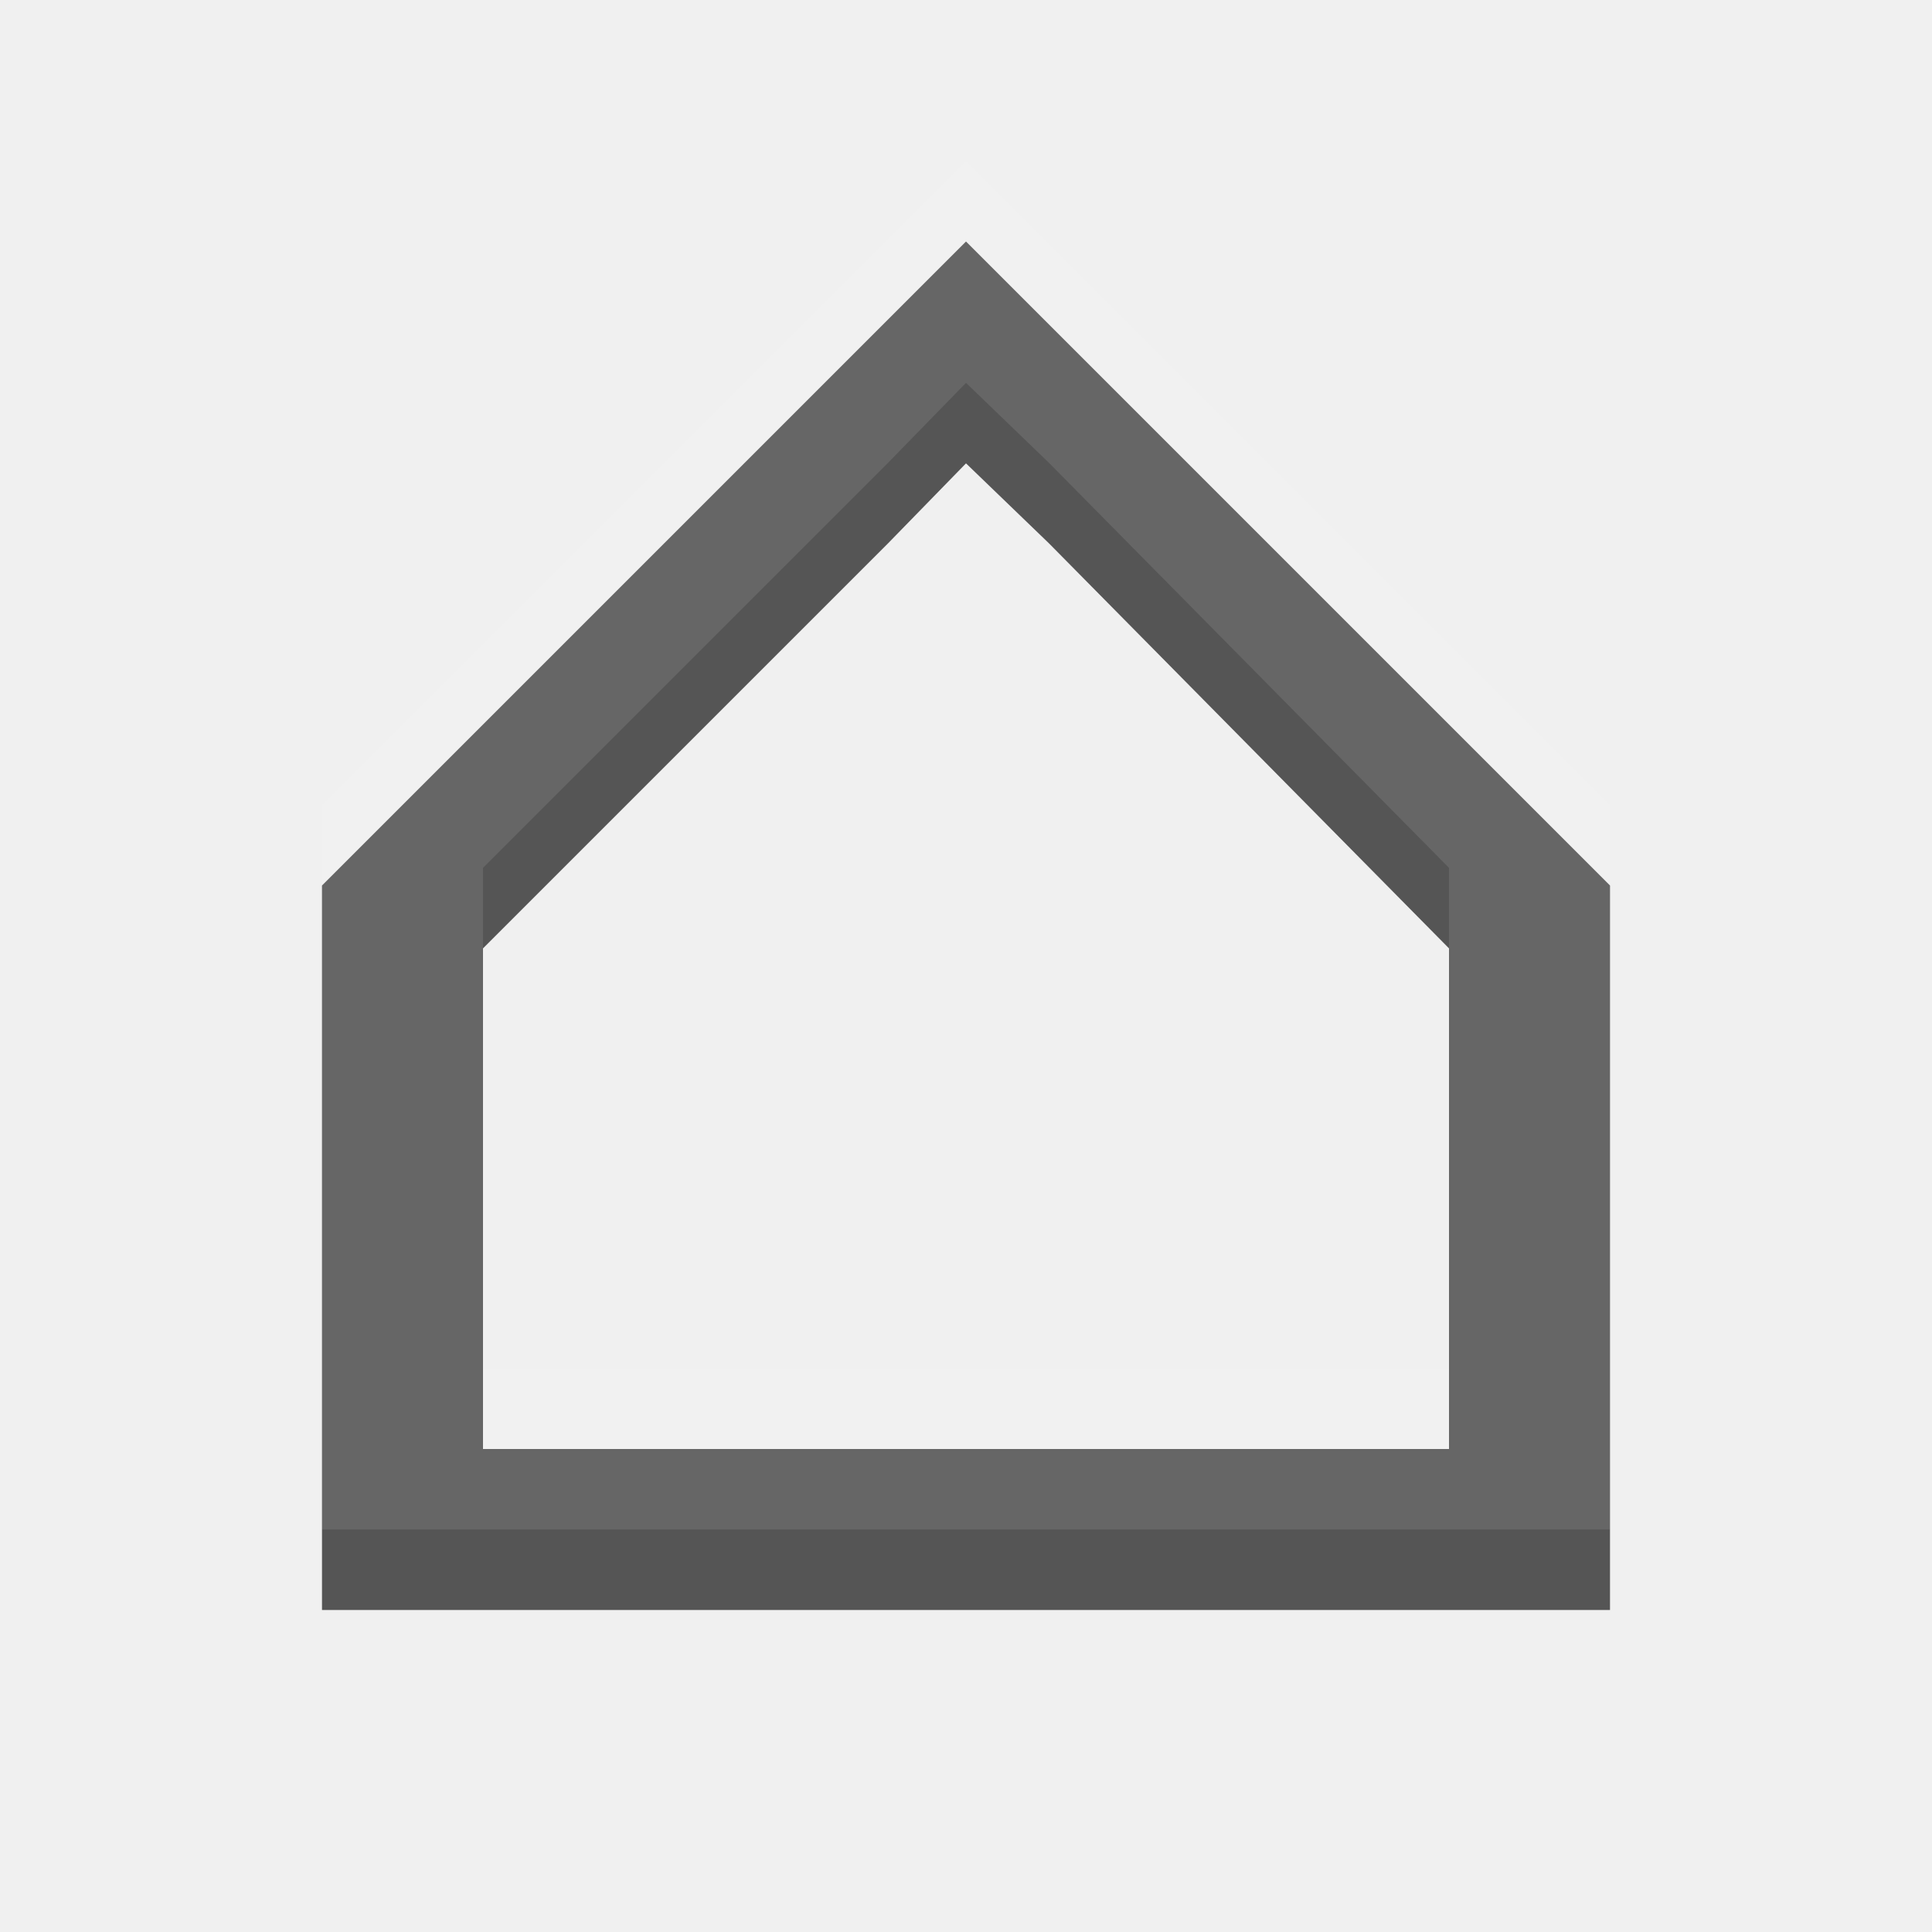
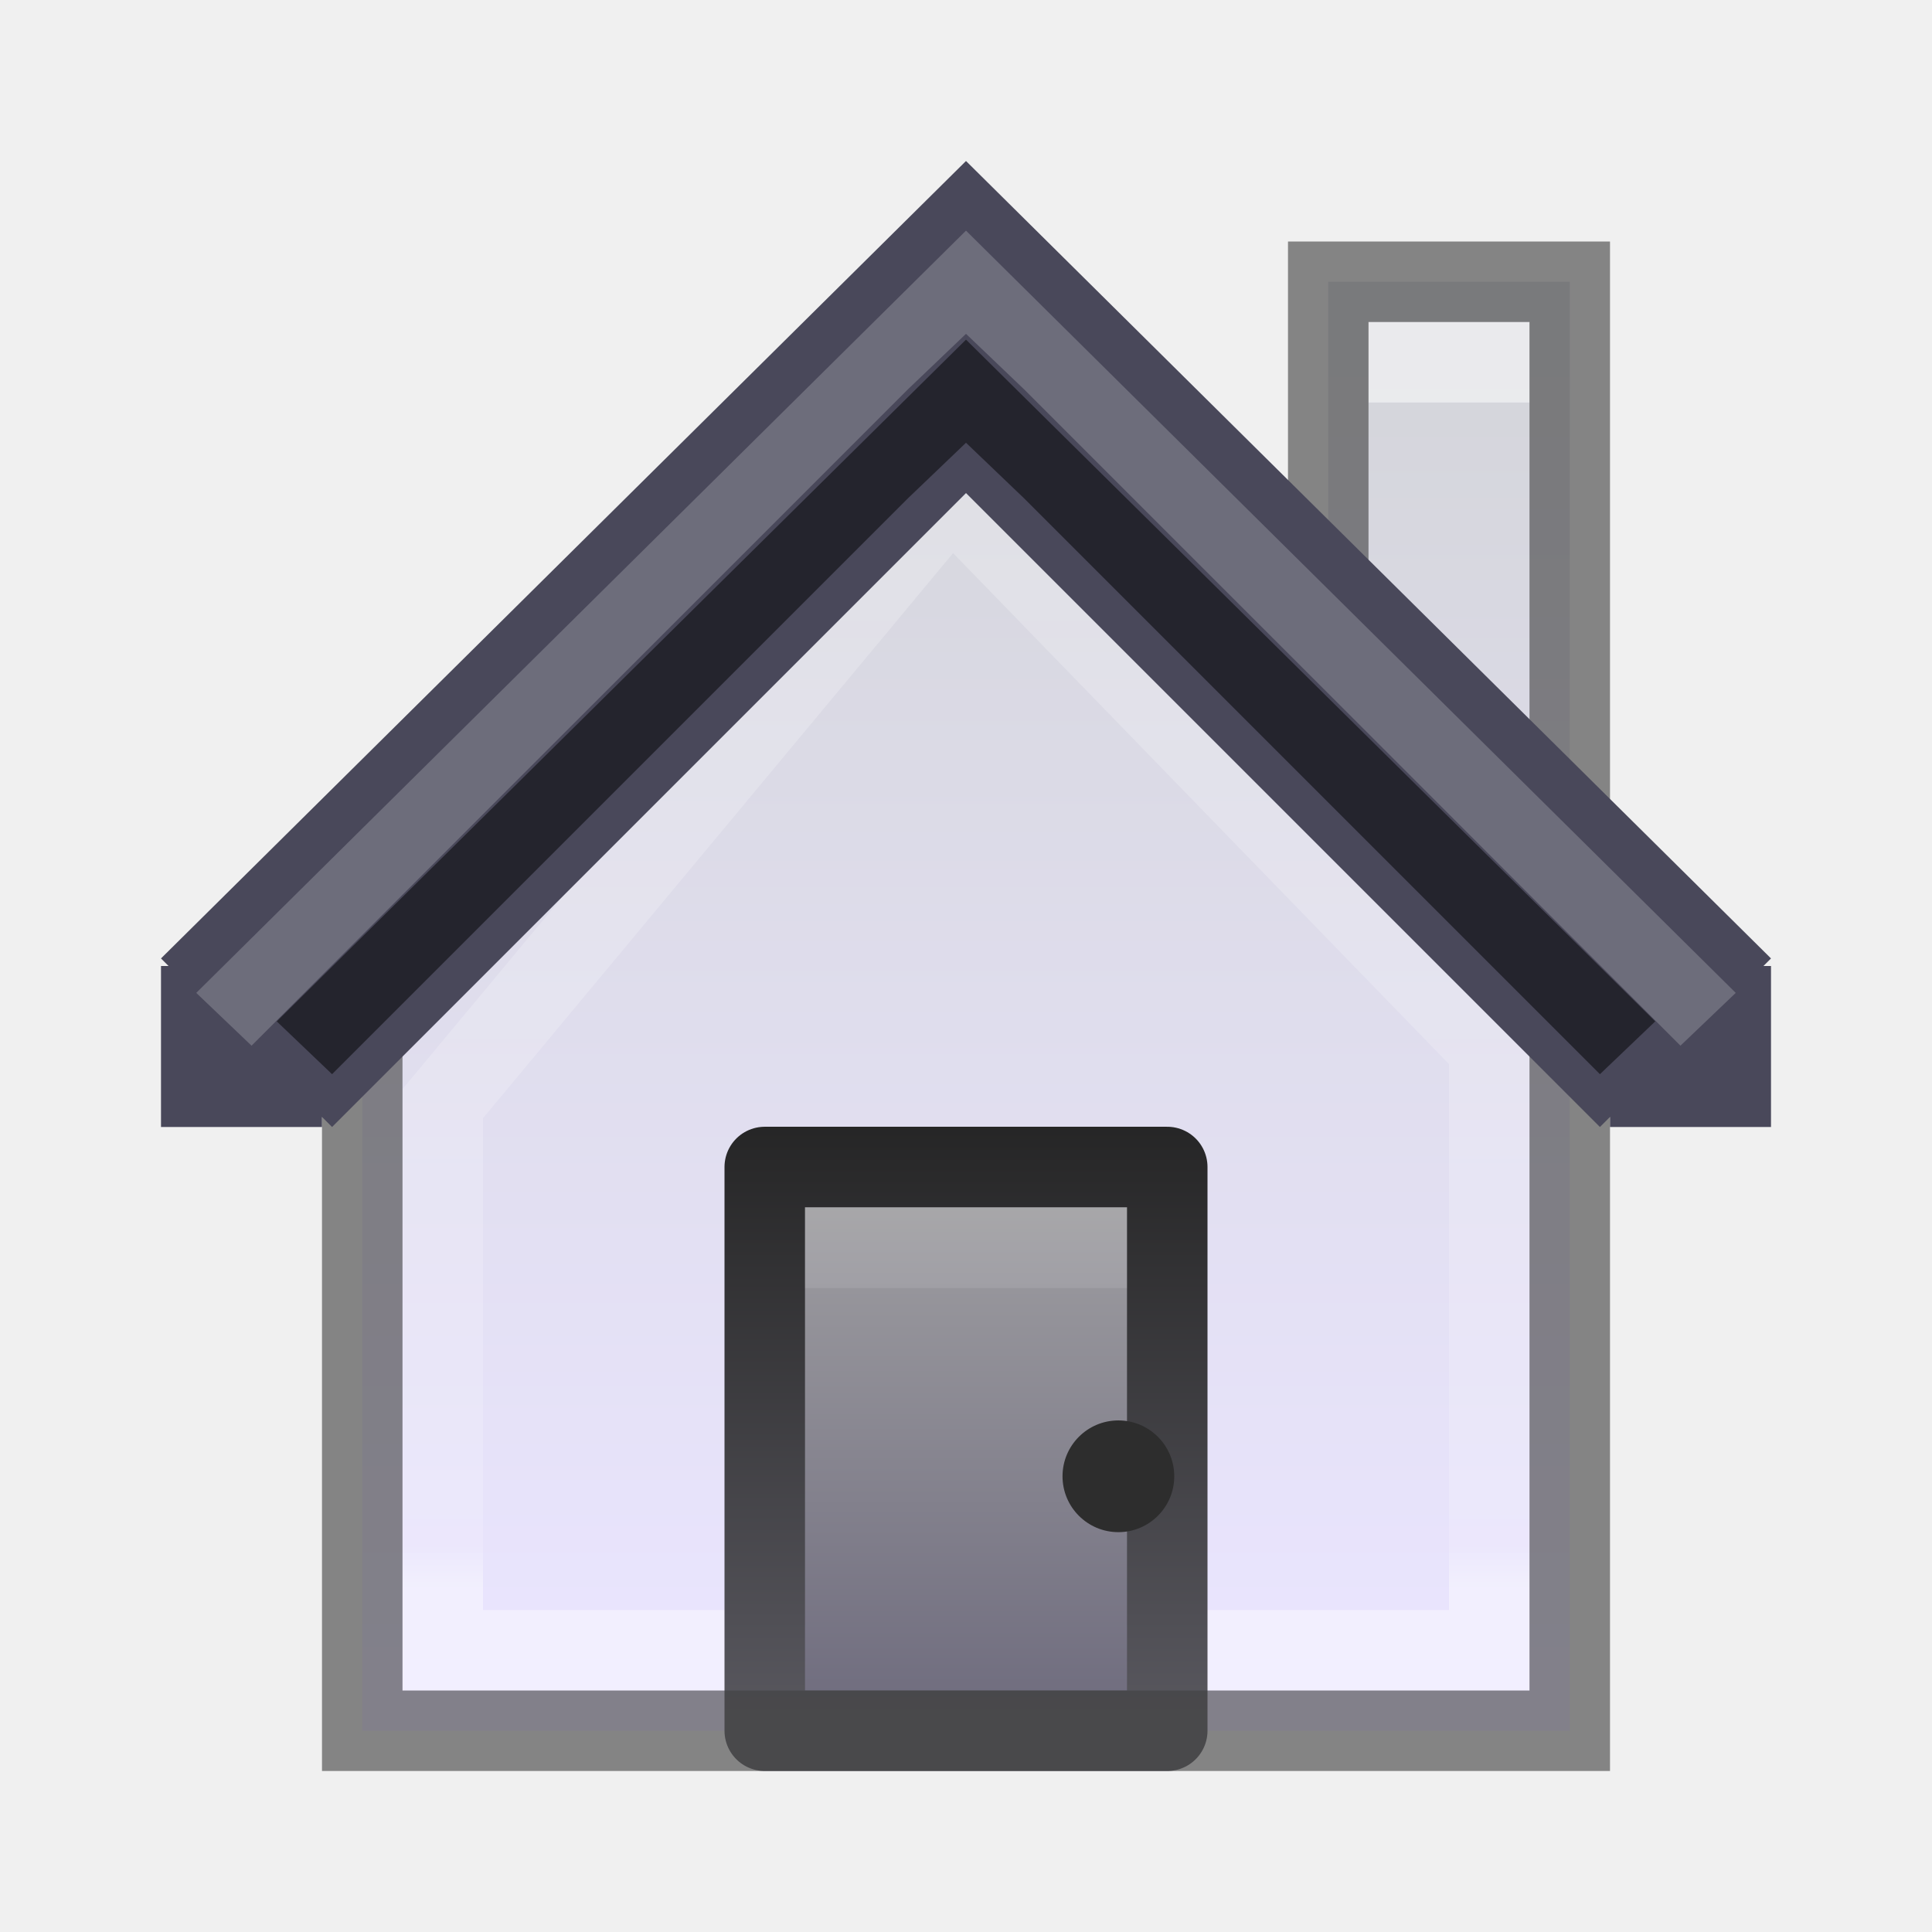
- <svg xmlns="http://www.w3.org/2000/svg" width="24" height="24" id="svg3495" version="1.1">
-   <defs id="defs3497" />
-   <g id="layer1" transform="translate(1,-25)">
-     <path style="fill:#555555;fill-opacity:1;fill-rule:nonzero;stroke:none" d="m 11,28 -8,8 0,7 0,2 2,0 5.031,0 2,0 4.969,0 2,0 0,-2 0,-7 z m -0.969,3.75 L 11,30.756 12.031,31.75 17,36.781 l 0,6.219 -3,0 -1.969,0 -2,0 -2.031,0 -3,0 0,-6.219 z" id="path4769" />
-     <g transform="matrix(0,0.5,-0.5,0,22.979,23.96779)" id="g4634" style="opacity:0.1;fill:#ffffff;fill-opacity:1">
-       <g id="g4636" transform="matrix(1.511359,0,0,-1.511359,23.00855,40)" style="fill:#ffffff;fill-opacity:1" />
-     </g>
-     <path id="path3006" d="m 11,27 -8,8 0,7 0,2 2,0 5.031,0 2,0 4.969,0 2,0 0,-2 0,-7 z M 10.031,30.75 11,29.756 12.031,30.75 17,35.781 17,42 l -3,0 -1.969,0 -2,0 L 8,42 5,42 5,35.781 z" style="opacity:0.1;fill:#ffffff;fill-opacity:1;fill-rule:nonzero;stroke:none" />
-   </g>
+ <svg xmlns="http://www.w3.org/2000/svg" xmlns:xlink="http://www.w3.org/1999/xlink" version="1.1" width="24" height="24" id="svg12707">
+   <defs id="defs12709">
+     <linearGradient x1="633.305" y1="225.317" x2="633.305" y2="229.729" id="linearGradient6572-9-1" xlink:href="#linearGradient6092" gradientUnits="userSpaceOnUse" gradientTransform="matrix(1.387945,0,0,1.387104,-867.7583,-304.6146)" />
+     <linearGradient id="linearGradient6092">
+       <stop id="stop6094" style="stop-color:#ffffff;stop-opacity:1" offset="0" />
+       <stop id="stop6096" style="stop-color:#ffffff;stop-opacity:0.235" offset="0.332" />
+       <stop id="stop6098" style="stop-color:#ffffff;stop-opacity:0.157" offset="0.972" />
+       <stop id="stop6100" style="stop-color:#ffffff;stop-opacity:0.392" offset="1" />
+     </linearGradient>
+     <linearGradient x1="8" y1="15" x2="8" y2="10" id="linearGradient5610-3-8" xlink:href="#linearGradient5604-7" gradientUnits="userSpaceOnUse" gradientTransform="matrix(1.666672,0,0,1.600003,-2.33337,-7.70004)" />
+     <linearGradient id="linearGradient5604-7-6">
+       <stop id="stop5606-8-2" style="stop-color:#ae6a37;stop-opacity:1" offset="0" />
+       <stop id="stop5608-5-0" style="stop-color:#d28e5b;stop-opacity:1" offset="1" />
+     </linearGradient>
+     <linearGradient x1="9" y1="10" x2="9" y2="15" id="linearGradient5618-5-7" xlink:href="#linearGradient5612-8" gradientUnits="userSpaceOnUse" gradientTransform="matrix(1.666672,0,0,1.600003,-2.33337,-7.70004)" />
+     <linearGradient id="linearGradient5612-8-6">
+       <stop id="stop5614-2-5" style="stop-color:#793b19;stop-opacity:1" offset="0" />
+       <stop id="stop5616-0-2" style="stop-color:#a76331;stop-opacity:1" offset="1" />
+     </linearGradient>
+     <linearGradient x1="633.305" y1="218.844" x2="633.305" y2="230.173" id="linearGradient6572-9" xlink:href="#linearGradient3977-3" gradientUnits="userSpaceOnUse" gradientTransform="matrix(1.387945,0,0,1.387104,-867.7583,-305.6146)" />
+     <linearGradient id="linearGradient3977-3">
+       <stop id="stop3979-9" style="stop-color:#ffffff;stop-opacity:1" offset="0" />
+       <stop id="stop3981-8" style="stop-color:#ffffff;stop-opacity:0.235" offset="0.029" />
+       <stop id="stop3983-01" style="stop-color:#ffffff;stop-opacity:0.157" offset="0.972" />
+       <stop id="stop3985-2" style="stop-color:#ffffff;stop-opacity:0.392" offset="1" />
+     </linearGradient>
+     <linearGradient x1="8.674" y1="15.028" x2="8.674" y2="3.102" id="linearGradient5936" xlink:href="#linearGradient5518-7" gradientUnits="userSpaceOnUse" gradientTransform="matrix(1.387945,0,0,1.387104,-0.29276,-6.00012)" />
+     <linearGradient id="linearGradient5518-7-7">
+       <stop id="stop5520-3-3" style="stop-color:#fff2e5;stop-opacity:1" offset="0" />
+       <stop id="stop5522-8-2" style="stop-color:#d8c7b6;stop-opacity:1" offset="1" />
+     </linearGradient>
+     <linearGradient x1="14.057" y1="15.943" x2="14.057" y2="1.049" id="linearGradient5938-1" xlink:href="#linearGradient5917-8" gradientUnits="userSpaceOnUse" gradientTransform="matrix(1.387945,0,0,1.387104,-0.29276,-6.00012)" />
+     <linearGradient id="linearGradient5917-8">
+       <stop id="stop5919-8" style="stop-color:#62421e;stop-opacity:0.498" offset="0" />
+       <stop id="stop5921-4" style="stop-color:#9f764d;stop-opacity:0.416" offset="1" />
+     </linearGradient>
+     <linearGradient xlink:href="#linearGradient5518-7" id="linearGradient6957" gradientUnits="userSpaceOnUse" gradientTransform="translate(0,-1e-5)" x1="8.674" y1="15.028" x2="8.674" y2="3.102" />
+     <linearGradient id="linearGradient5518-7">
+       <stop id="stop5520-3" style="stop-color:#eae5ff;stop-opacity:1;" offset="0" />
+       <stop id="stop5522-8" style="stop-color:#d4d5da;stop-opacity:1;" offset="1" />
+     </linearGradient>
+     <linearGradient xlink:href="#linearGradient3977" id="linearGradient6954" gradientUnits="userSpaceOnUse" gradientTransform="translate(-602.2373,-208.2446)" x1="633.305" y1="218.844" x2="633.305" y2="230.173" />
+     <linearGradient id="linearGradient3977">
+       <stop id="stop3979" style="stop-color:#ffffff;stop-opacity:1" offset="0" />
+       <stop id="stop3981" style="stop-color:#ffffff;stop-opacity:0.235" offset="0.029" />
+       <stop id="stop3983" style="stop-color:#ffffff;stop-opacity:0.157" offset="0.972" />
+       <stop id="stop3985" style="stop-color:#ffffff;stop-opacity:0.392" offset="1" />
+     </linearGradient>
+     <linearGradient gradientTransform="translate(22.76271,7.755437)" xlink:href="#linearGradient5604-7" id="linearGradient6948" gradientUnits="userSpaceOnUse" x1="8" y1="15" x2="8" y2="10" />
+     <linearGradient id="linearGradient5604-7">
+       <stop id="stop5606-8" style="stop-color:#6f6c7e;stop-opacity:1;" offset="0" />
+       <stop id="stop5608-5" style="stop-color:#aaaaaa;stop-opacity:1;" offset="1" />
+     </linearGradient>
+     <linearGradient gradientTransform="translate(22.76271,7.755437)" xlink:href="#linearGradient5612-8" id="linearGradient6950" gradientUnits="userSpaceOnUse" x1="9" y1="10" x2="9" y2="15" />
+     <linearGradient id="linearGradient5612-8">
+       <stop id="stop5614-2" style="stop-color:#212121;stop-opacity:1;" offset="0" />
+       <stop id="stop5616-0" style="stop-color:#58575e;stop-opacity:1;" offset="1" />
+     </linearGradient>
+     <linearGradient y2="3.102" x2="8.674" y1="15.028" x1="8.674" gradientTransform="translate(22.76271,7.755427)" gradientUnits="userSpaceOnUse" id="linearGradient3046" xlink:href="#linearGradient5518-7" />
+     <linearGradient xlink:href="#linearGradient5518-7" id="linearGradient3900" gradientUnits="userSpaceOnUse" gradientTransform="matrix(1.387945,0,0,1.387104,-0.29276,-6.00012)" x1="8.674" y1="15.028" x2="8.674" y2="3.102" />
+     <linearGradient xlink:href="#linearGradient3977-3" id="linearGradient3902" gradientUnits="userSpaceOnUse" gradientTransform="matrix(1.387945,0,0,1.387104,-867.7583,-305.6146)" x1="633.305" y1="218.844" x2="633.305" y2="230.173" />
+     <linearGradient xlink:href="#linearGradient5604-7" id="linearGradient3904" gradientUnits="userSpaceOnUse" gradientTransform="matrix(1.666672,0,0,1.600003,-2.33337,-7.70004)" x1="8" y1="15" x2="8" y2="10" />
+     <linearGradient xlink:href="#linearGradient5612-8" id="linearGradient3906" gradientUnits="userSpaceOnUse" gradientTransform="matrix(1.666672,0,0,1.600003,-2.33337,-7.70004)" x1="9" y1="10" x2="9" y2="15" />
+     <linearGradient xlink:href="#linearGradient5604-7" id="linearGradient3912" gradientUnits="userSpaceOnUse" gradientTransform="matrix(1.666672,0,0,1.600003,-2.33337,-2.70004)" x1="8" y1="15" x2="8" y2="10" />
+     <linearGradient xlink:href="#linearGradient5612-8" id="linearGradient3914" gradientUnits="userSpaceOnUse" gradientTransform="matrix(1.666672,0,0,1.600003,-2.33337,-2.70004)" x1="9" y1="10" x2="9" y2="15" />
+     <linearGradient xlink:href="#linearGradient3977-3" id="linearGradient3918" gradientUnits="userSpaceOnUse" gradientTransform="matrix(1.387945,0,0,1.387104,-867.7583,-299.6146)" x1="633.305" y1="218.844" x2="633.305" y2="230.173" />
+     <linearGradient xlink:href="#linearGradient5518-7" id="linearGradient3921" gradientUnits="userSpaceOnUse" gradientTransform="matrix(1.387945,0,0,1.387104,-0.29276,-1.202e-4)" x1="8.674" y1="15.028" x2="8.674" y2="3.102" />
+   </defs>
+   <path style="color:#000000;fill:url(#linearGradient3921);fill-opacity:1;fill-rule:nonzero;stroke:none;stroke-width:1;marker:none;visibility:visible;display:inline;overflow:visible;enable-background:accumulate" id="path2998-4-3-3-3" d="M 16.5,3.5 16.5,7.935 11.811,3.124 4.5,10.71 4.5,21.5 l 15,0 0,-18 z" />
+   <path style="color:#000000;fill:none;stroke:url(#linearGradient3918);stroke-width:1;stroke-miterlimit:4;stroke-opacity:1;stroke-dasharray:none;marker:none;visibility:visible;display:inline;overflow:visible;enable-background:accumulate" id="path2998-4-3-3-1-3" d="M 11.811,6.124 5.5,13.71 5.5,20.5 l 13,0 0,-7.484 z" />
+   <path style="color:#000000;fill:url(#linearGradient3912);fill-opacity:1;stroke:url(#linearGradient3914);stroke-width:1;stroke-linecap:butt;stroke-linejoin:round;stroke-miterlimit:4;stroke-opacity:1;stroke-dasharray:none;stroke-dashoffset:0;marker:none;visibility:visible;display:inline;overflow:visible;enable-background:accumulate" id="rect5583-1" d="m 9.5,14.497 0,7.003 5,0 0,-7.003 z" />
+   <path style="color:#000000;fill:#2d2d2d;fill-opacity:1;fill-rule:nonzero;stroke:none;stroke-width:1;marker:none;visibility:visible;display:inline;overflow:visible;enable-background:accumulate" id="path5620-8" d="m 14.587,18.339 a 0.694,0.694 0 0 1 -1.388,0 0.694,0.694 0 1 1 1.388,0 z" />
+   <rect style="opacity:0.5;color:#000000;fill:#ffffff;fill-opacity:1;stroke:none;stroke-width:1;marker:none;visibility:visible;display:inline;overflow:visible;enable-background:accumulate" id="rect6106" y="4" x="17" height="1" width="2" />
+   <path d="M 16.5,3.5 16.5,7.935 11.811,3.124 4.5,10.71 4.5,21.5 l 15,0 0,-18 z" id="path3898" style="opacity:0.61;color:#000000;fill:none;stroke:#3f3f3f;stroke-width:1;stroke-miterlimit:4;stroke-opacity:1;stroke-dasharray:none;marker:none;visibility:visible;display:inline;overflow:visible;enable-background:accumulate" />
+   <rect style="opacity:0.1;fill:#ffffff;fill-opacity:1;stroke:none" id="rect3849" width="4" height="1" x="10" y="15" />
+   <path style="color:#000000;fill:#49485a;fill-opacity:1;fill-rule:nonzero;stroke:none;stroke-width:1.7;marker:none;visibility:visible;display:inline;overflow:visible;enable-background:accumulate" d="M 12,2 2,11.906 2.094,12 2,12 2,14 4,14 4,13.875 4.125,14 12,6.125 19.875,14 20,13.875 20,14 22,14 22,12 21.906,12 22,11.906 z" id="path2998-4-0-8" />
+   <path style="font-size:medium;font-style:normal;font-variant:normal;font-weight:normal;font-stretch:normal;text-indent:0;text-align:start;text-decoration:none;line-height:normal;letter-spacing:normal;word-spacing:normal;text-transform:none;direction:ltr;block-progression:tb;writing-mode:lr-tb;text-anchor:start;baseline-shift:baseline;opacity:0.5;color:#000000;fill:#000000;fill-opacity:1;stroke:none;stroke-width:2;marker:none;visibility:visible;display:inline;overflow:visible;enable-background:accumulate;font-family:Sans;-inkscape-font-specification:Sans" d="M 12,4.219 20.562,12.688 19.875,13.344 12.719,6.188 12,5.5 11.281,6.188 4.125,13.344 3.438,12.688 z" id="path3045" />
+   <path id="path3819" d="M 12,2.865 21.562,12.334 20.875,12.99 12.719,4.834 12,4.147 11.281,4.834 3.125,12.99 2.438,12.334 z" style="font-size:medium;font-style:normal;font-variant:normal;font-weight:normal;font-stretch:normal;text-indent:0;text-align:start;text-decoration:none;line-height:normal;letter-spacing:normal;word-spacing:normal;text-transform:none;direction:ltr;block-progression:tb;writing-mode:lr-tb;text-anchor:start;baseline-shift:baseline;opacity:0.2;color:#000000;fill:#ffffff;fill-opacity:1;stroke:none;stroke-width:2;marker:none;visibility:visible;display:inline;overflow:visible;enable-background:accumulate;font-family:Sans;-inkscape-font-specification:Sans" />
</svg>
